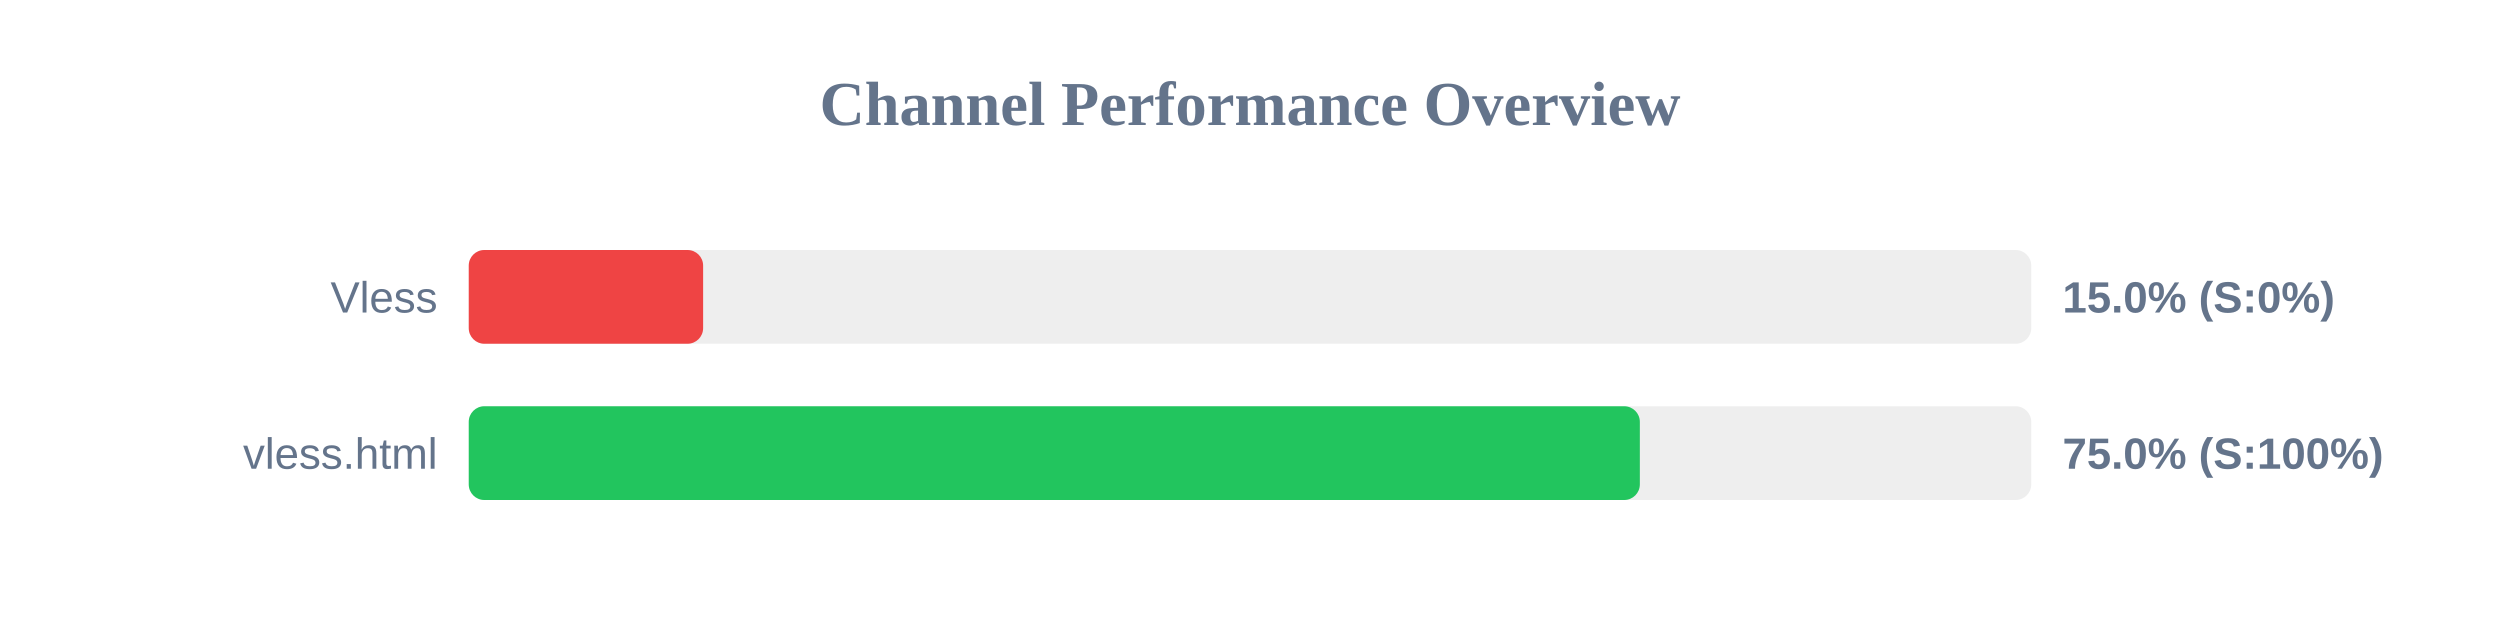
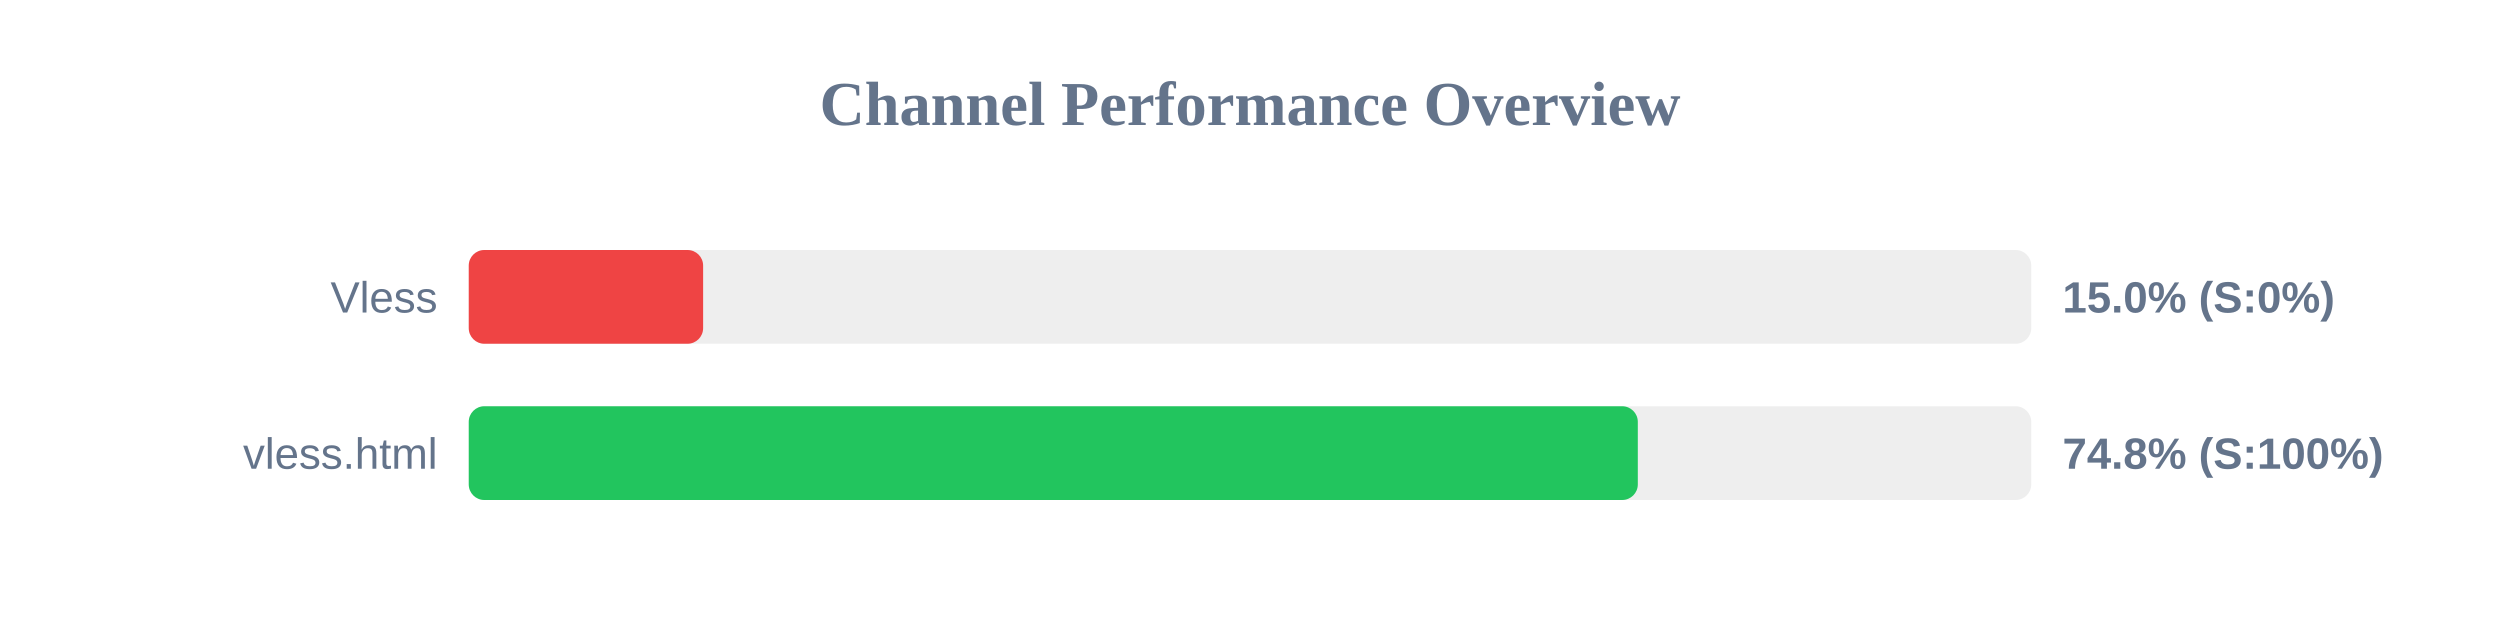
<svg xmlns="http://www.w3.org/2000/svg" width="800" height="200" version="1.1">
  <style>
        .row { font: 14px Arial; fill: #64748b; }
        .score { font: bold 14px Arial; fill: #64748b; }
    </style>
  <text x="400" y="40" text-anchor="middle" font-size="20px" font-weight="bold" fill="#64748b">Channel Performance Overview</text>
  <rect x="150" y="80" width="500" height="30" fill="#eee" rx="5" />
  <rect x="150" y="80" width="75.0" height="30" fill="#ef4444" rx="5" />
  <text x="140" y="100" text-anchor="end" class="row">Vless</text>
  <text x="660" y="100" text-anchor="start" class="score">15.0% (S:0%)</text>
  <rect x="150" y="130" width="500" height="30" fill="#eee" rx="5" />
-   <rect x="150" y="130" width="374.75" height="30" fill="#22c55e" rx="5" />
+   <rect x="150" y="130" width="374.1" height="30" fill="#22c55e" rx="5" />
  <text x="140" y="150" text-anchor="end" class="row">vless.html</text>
-   <text x="660" y="150" text-anchor="start" class="score">75.0% (S:100%)</text>
+   <text x="660" y="150" text-anchor="start" class="score">74.8% (S:100%)</text>
</svg>
